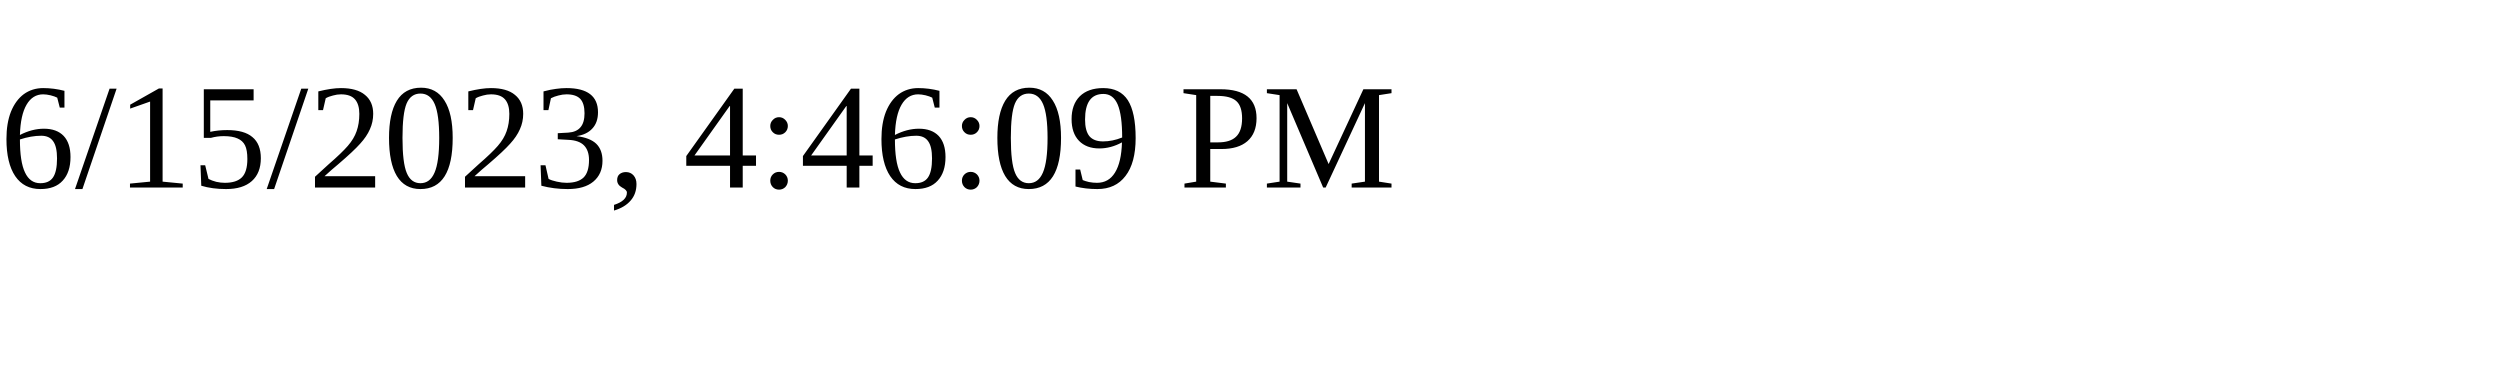
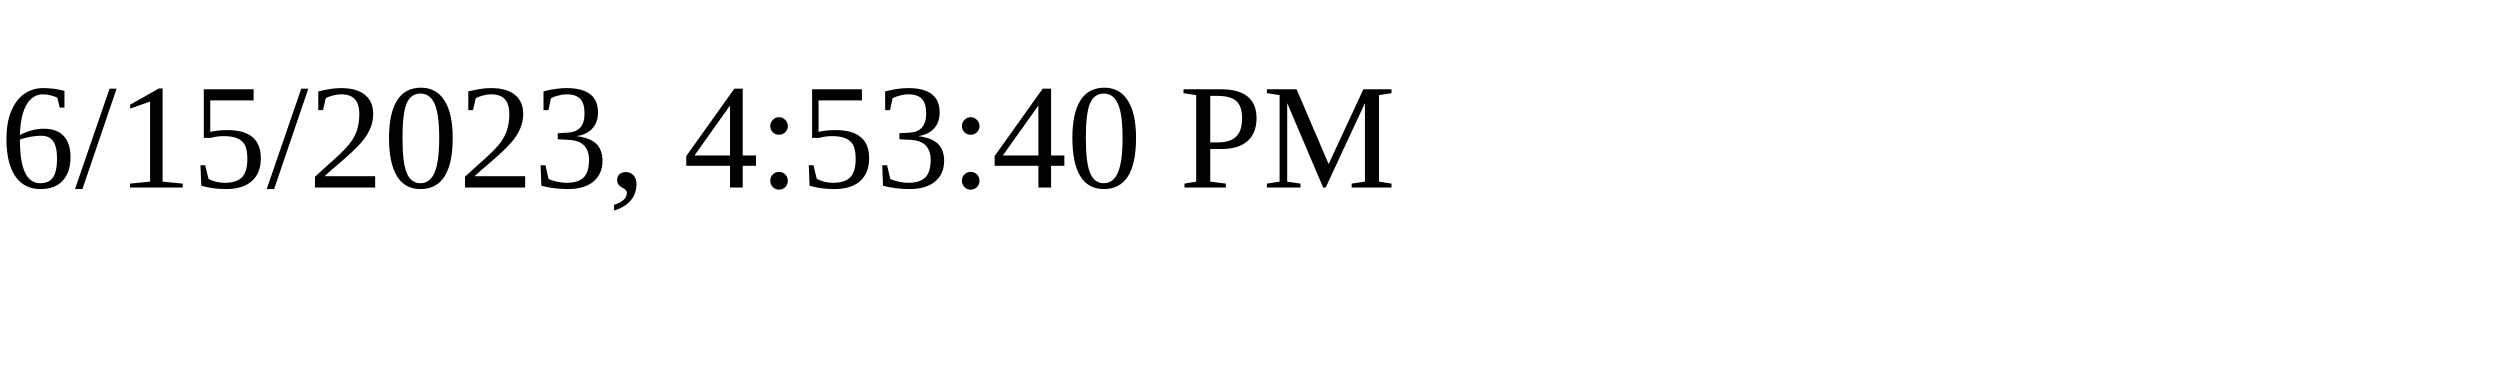
<svg xmlns="http://www.w3.org/2000/svg" height="30" width="200">
-   <text x="0" y="15">6/15/2023, 4:46:09 PM</text>
+   <text x="0" y="15">6/15/2023, 4:53:40 PM</text>
</svg>
